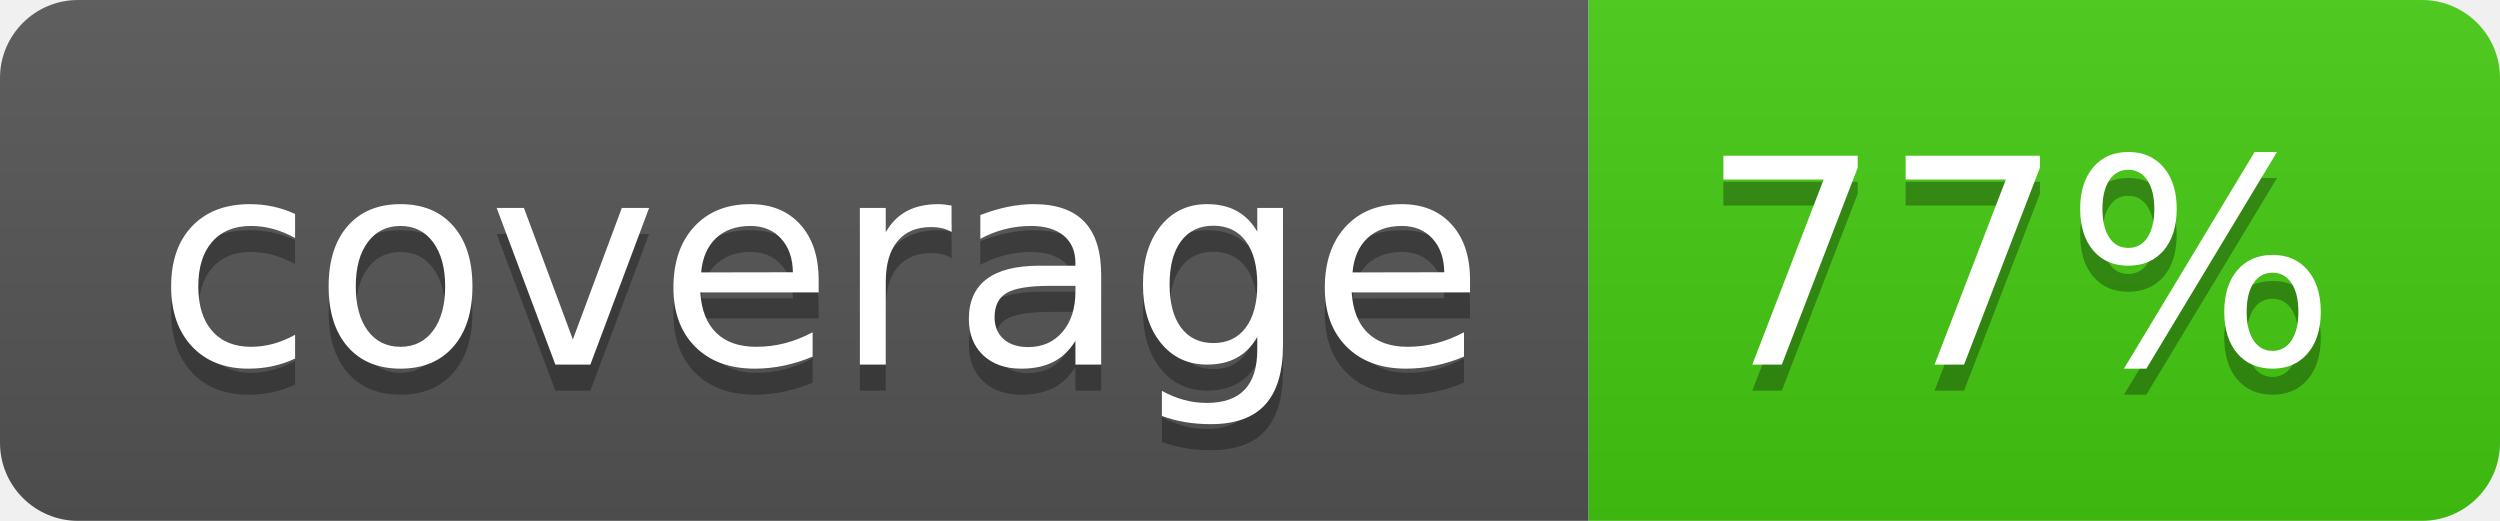
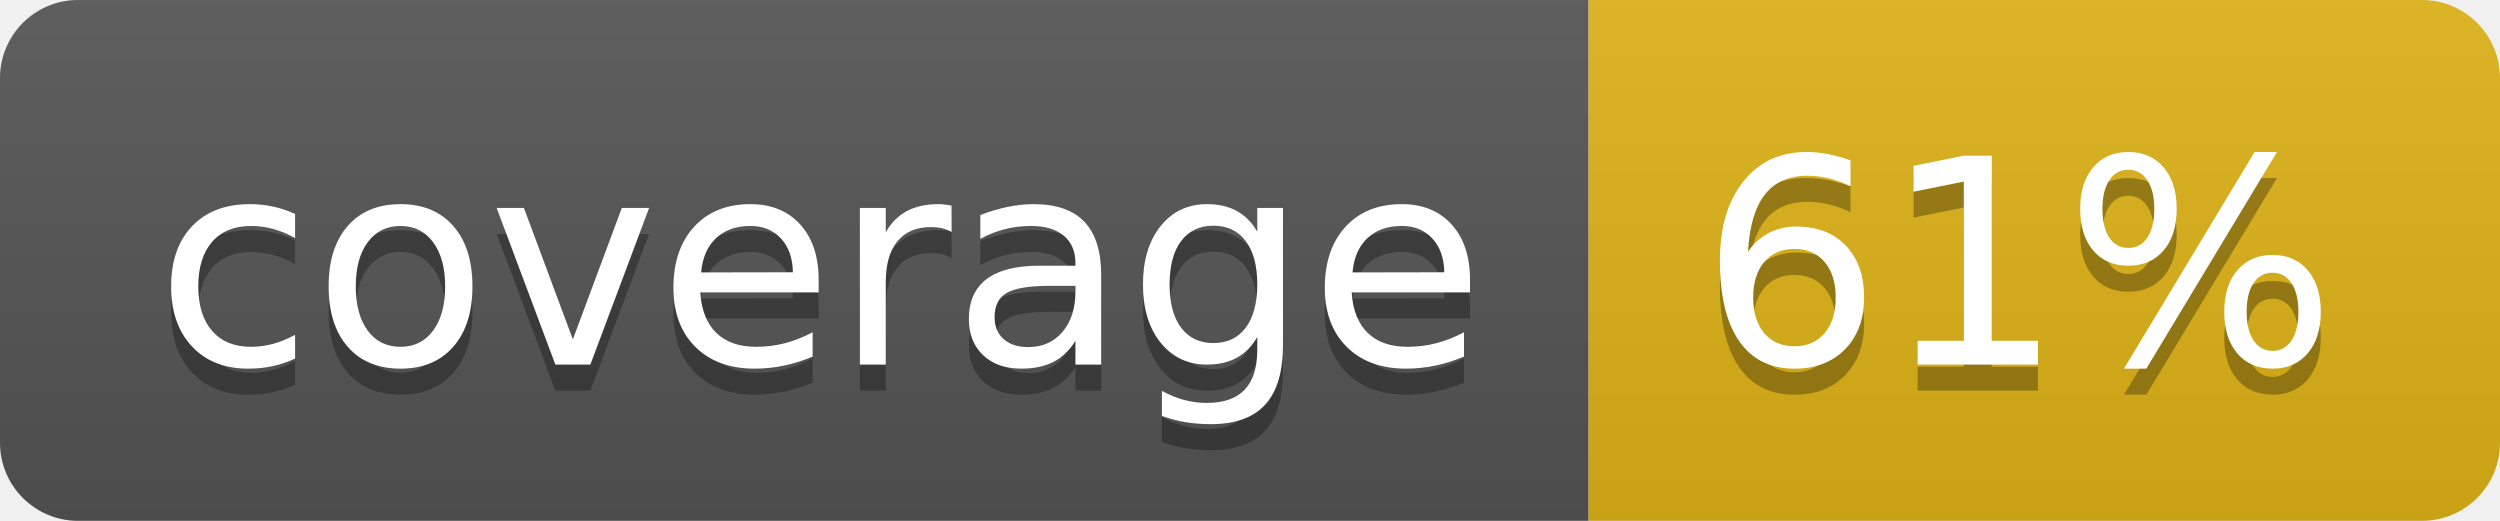
- <svg xmlns="http://www.w3.org/2000/svg" width="96" height="20" role="img" aria-label="coverage: 77%">
+ <svg xmlns="http://www.w3.org/2000/svg" width="96" height="20" role="img" aria-label="coverage: 61%">
  <linearGradient id="s" x2="0" y2="100%">
    <stop offset="0" stop-color="#bbb" stop-opacity=".1" />
    <stop offset="1" stop-opacity=".1" />
  </linearGradient>
  <clipPath id="r">
    <rect width="96" height="20" rx="3" fill="#fff" />
  </clipPath>
  <g clip-path="url(#r)">
    <rect width="61" height="20" fill="#555" />
-     <rect x="61" width="35" height="20" fill="#4c1" />
+     <rect x="61" width="35" height="20" fill="#dfb317" />
    <rect width="96" height="20" fill="url(#s)" />
  </g>
  <g fill="#fff" text-anchor="middle" font-family="Verdana,Geneva,DejaVu Sans,sans-serif" text-rendering="geometricPrecision" font-size="110">
    <text aria-hidden="true" x="315" y="150" fill="#010101" fill-opacity=".3" transform="scale(.1)" textLength="510">coverage</text>
    <text x="315" y="140" transform="scale(.1)" fill="#fff" textLength="510">coverage</text>
-     <text aria-hidden="true" x="775" y="150" fill="#010101" fill-opacity=".3" transform="scale(.1)" textLength="250">77%</text>
-     <text x="775" y="140" transform="scale(.1)" fill="#fff" textLength="250">77%</text>
+     <text aria-hidden="true" x="775" y="150" fill="#010101" fill-opacity=".3" transform="scale(.1)" textLength="250">61%</text>
+     <text x="775" y="140" transform="scale(.1)" fill="#fff" textLength="250">61%</text>
  </g>
</svg>
